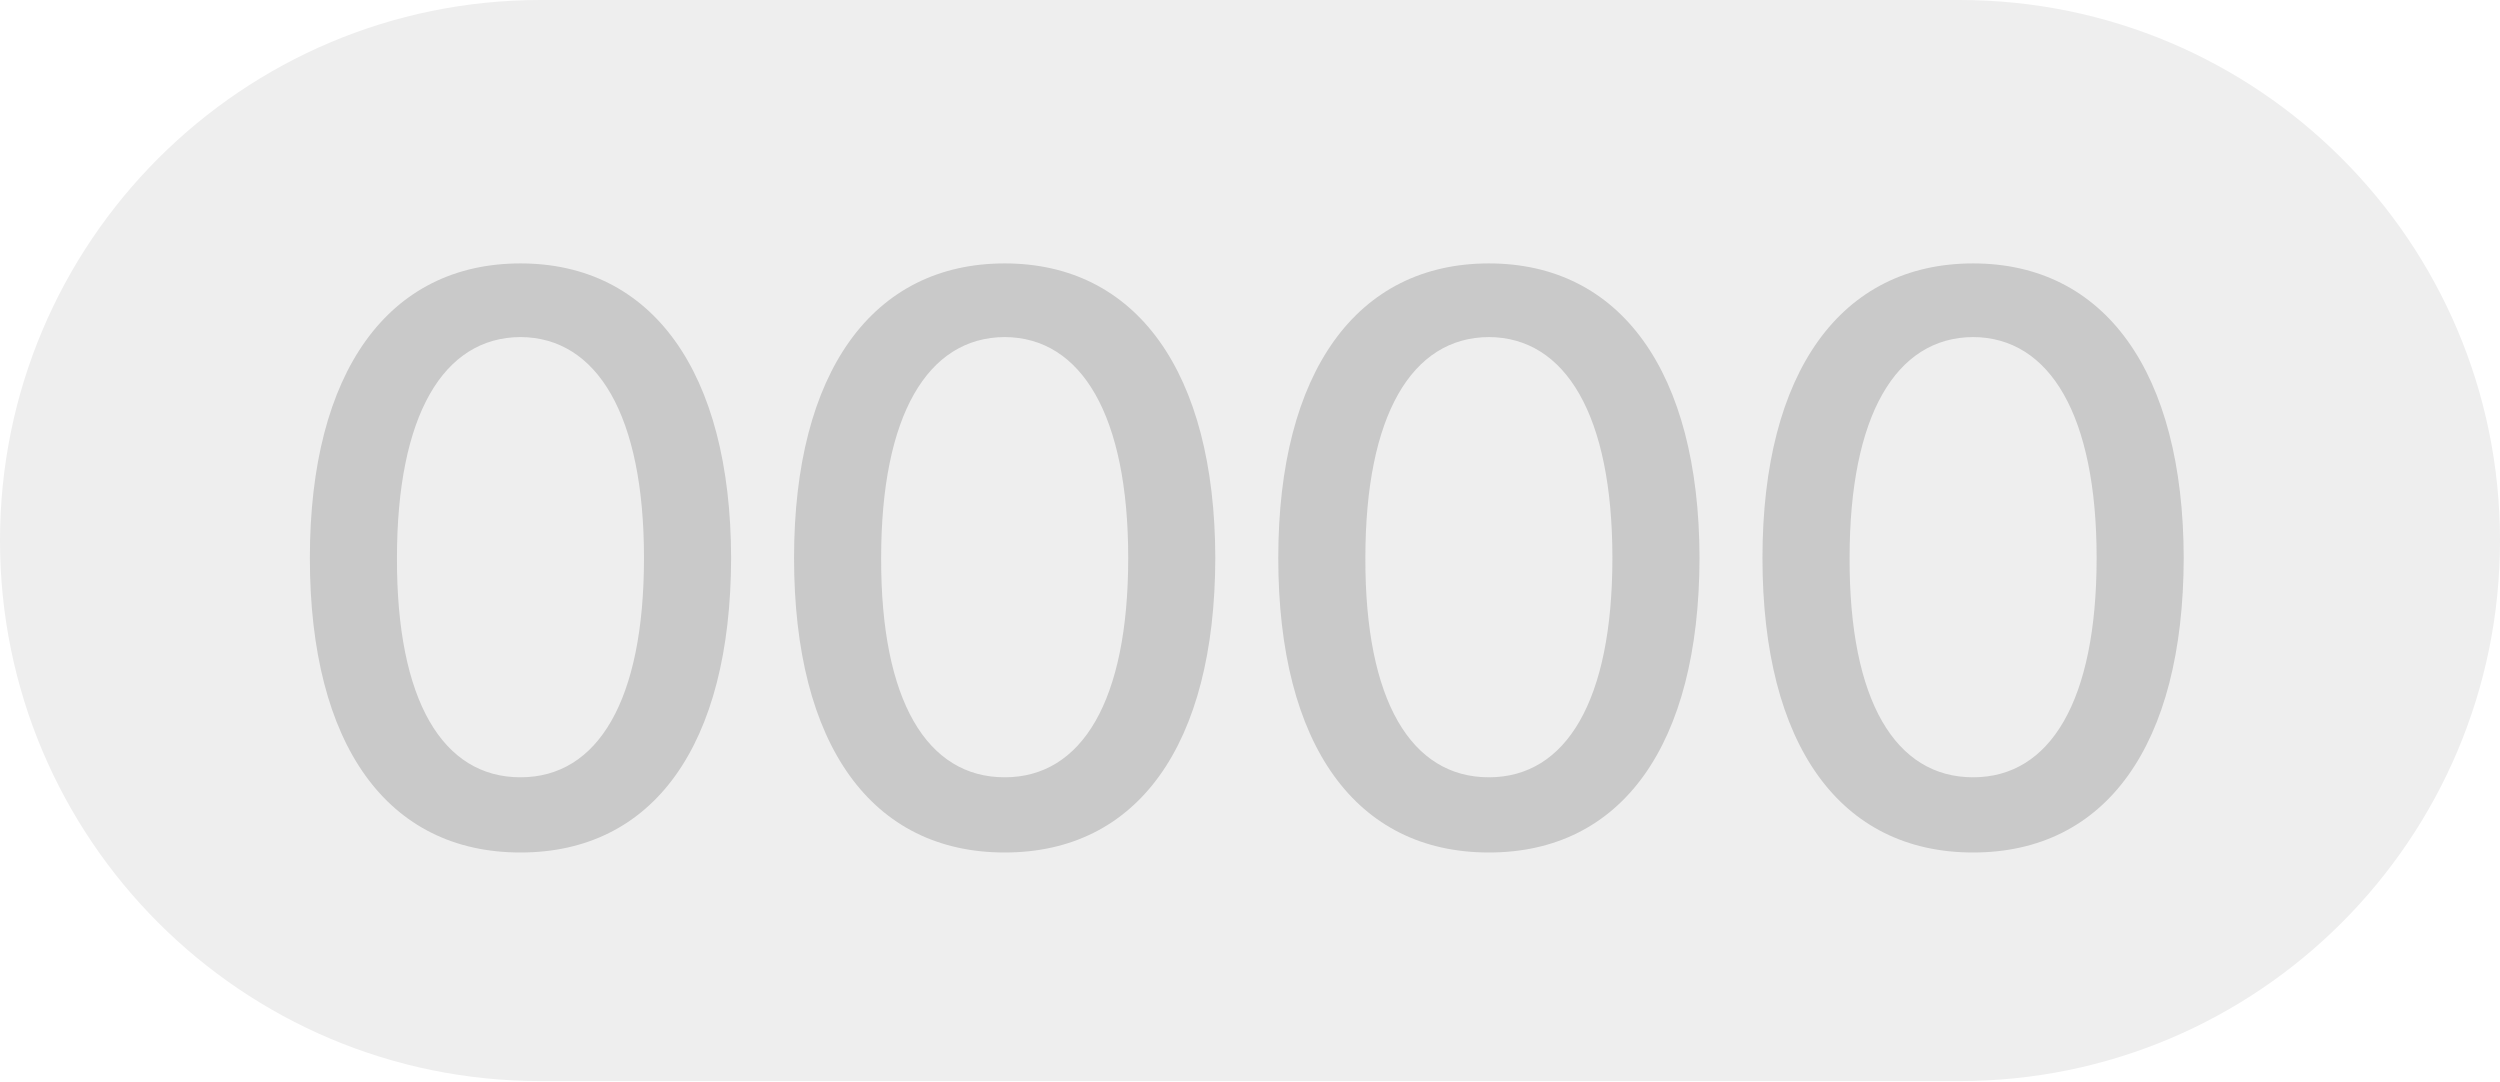
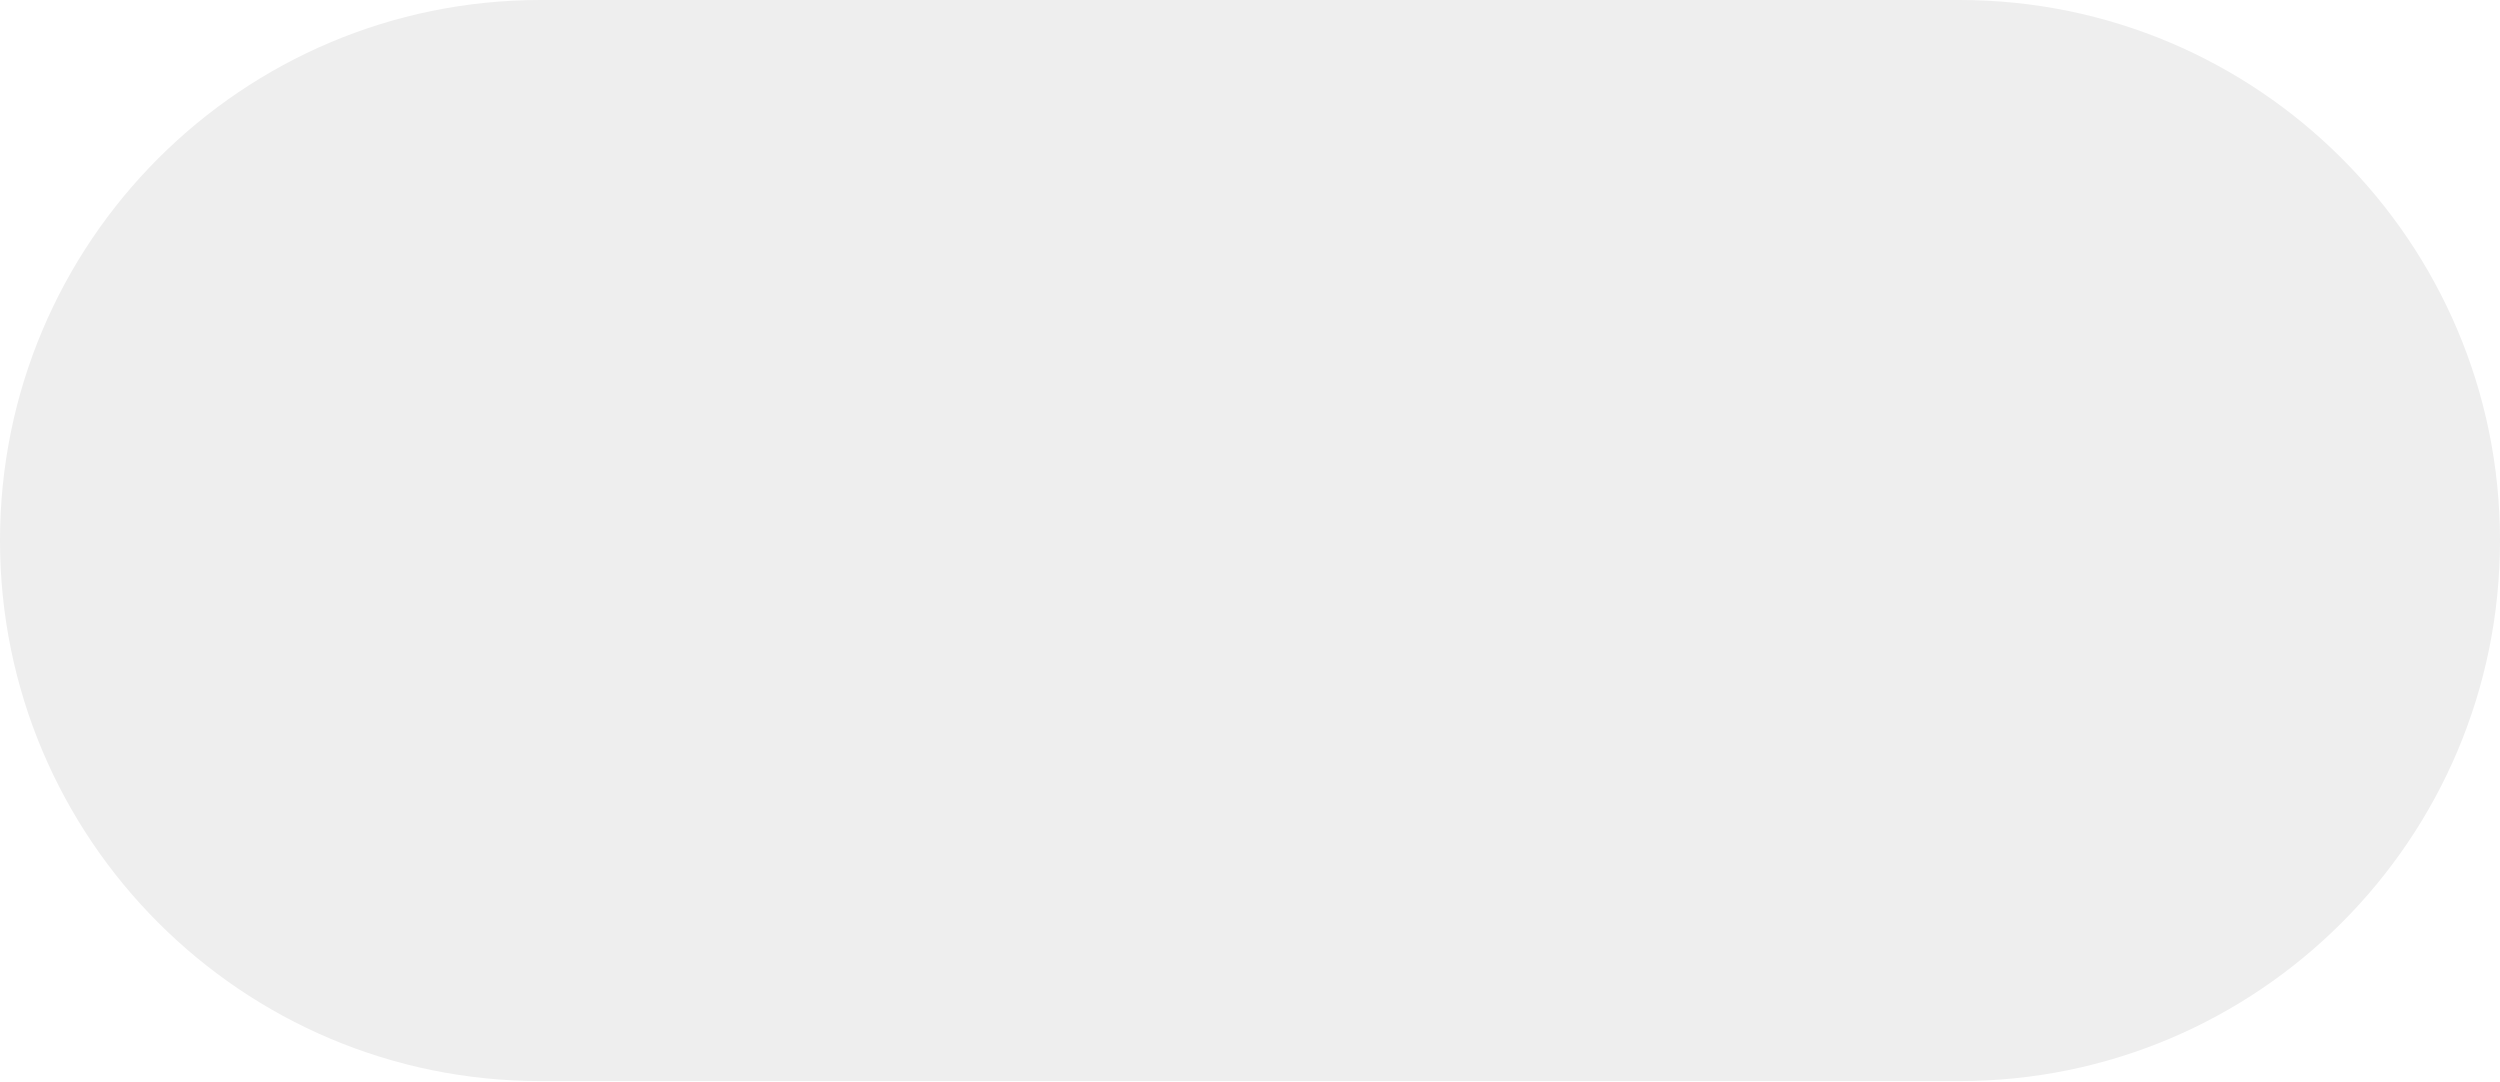
<svg xmlns="http://www.w3.org/2000/svg" width="74" height="32" viewBox="0 0 74 32" fill="none">
  <rect width="74" height="32" rx="16" fill="#EEEEEE" />
-   <path d="M15.406 25.234C11.48 25.234 9.172 22.07 9.172 16.516C9.172 10.996 11.504 7.797 15.406 7.797C19.297 7.797 21.629 10.996 21.641 16.516C21.629 22.07 19.332 25.234 15.406 25.234ZM11.75 16.516C11.738 20.746 13.109 23.008 15.406 23.008C17.691 23.008 19.062 20.746 19.062 16.516C19.062 12.297 17.68 9.988 15.406 9.977C13.121 9.988 11.75 12.297 11.75 16.516ZM29.739 25.234C25.813 25.234 23.504 22.07 23.504 16.516C23.504 10.996 25.836 7.797 29.739 7.797C33.629 7.797 35.961 10.996 35.973 16.516C35.961 22.07 33.664 25.234 29.739 25.234ZM26.082 16.516C26.071 20.746 27.442 23.008 29.739 23.008C32.024 23.008 33.395 20.746 33.395 16.516C33.395 12.297 32.012 9.988 29.739 9.977C27.454 9.988 26.082 12.297 26.082 16.516ZM44.071 25.234C40.145 25.234 37.837 22.07 37.837 16.516C37.837 10.996 40.169 7.797 44.071 7.797C47.962 7.797 50.294 10.996 50.306 16.516C50.294 22.07 47.997 25.234 44.071 25.234ZM40.415 16.516C40.403 20.746 41.774 23.008 44.071 23.008C46.356 23.008 47.727 20.746 47.727 16.516C47.727 12.297 46.345 9.988 44.071 9.977C41.786 9.988 40.415 12.297 40.415 16.516ZM58.404 25.234C54.478 25.234 52.169 22.07 52.169 16.516C52.169 10.996 54.501 7.797 58.404 7.797C62.294 7.797 64.626 10.996 64.638 16.516C64.626 22.07 62.33 25.234 58.404 25.234ZM54.748 16.516C54.736 20.746 56.107 23.008 58.404 23.008C60.689 23.008 62.06 20.746 62.06 16.516C62.06 12.297 60.677 9.988 58.404 9.977C56.119 9.988 54.748 12.297 54.748 16.516Z" fill="#C9C9C9" />
</svg>
